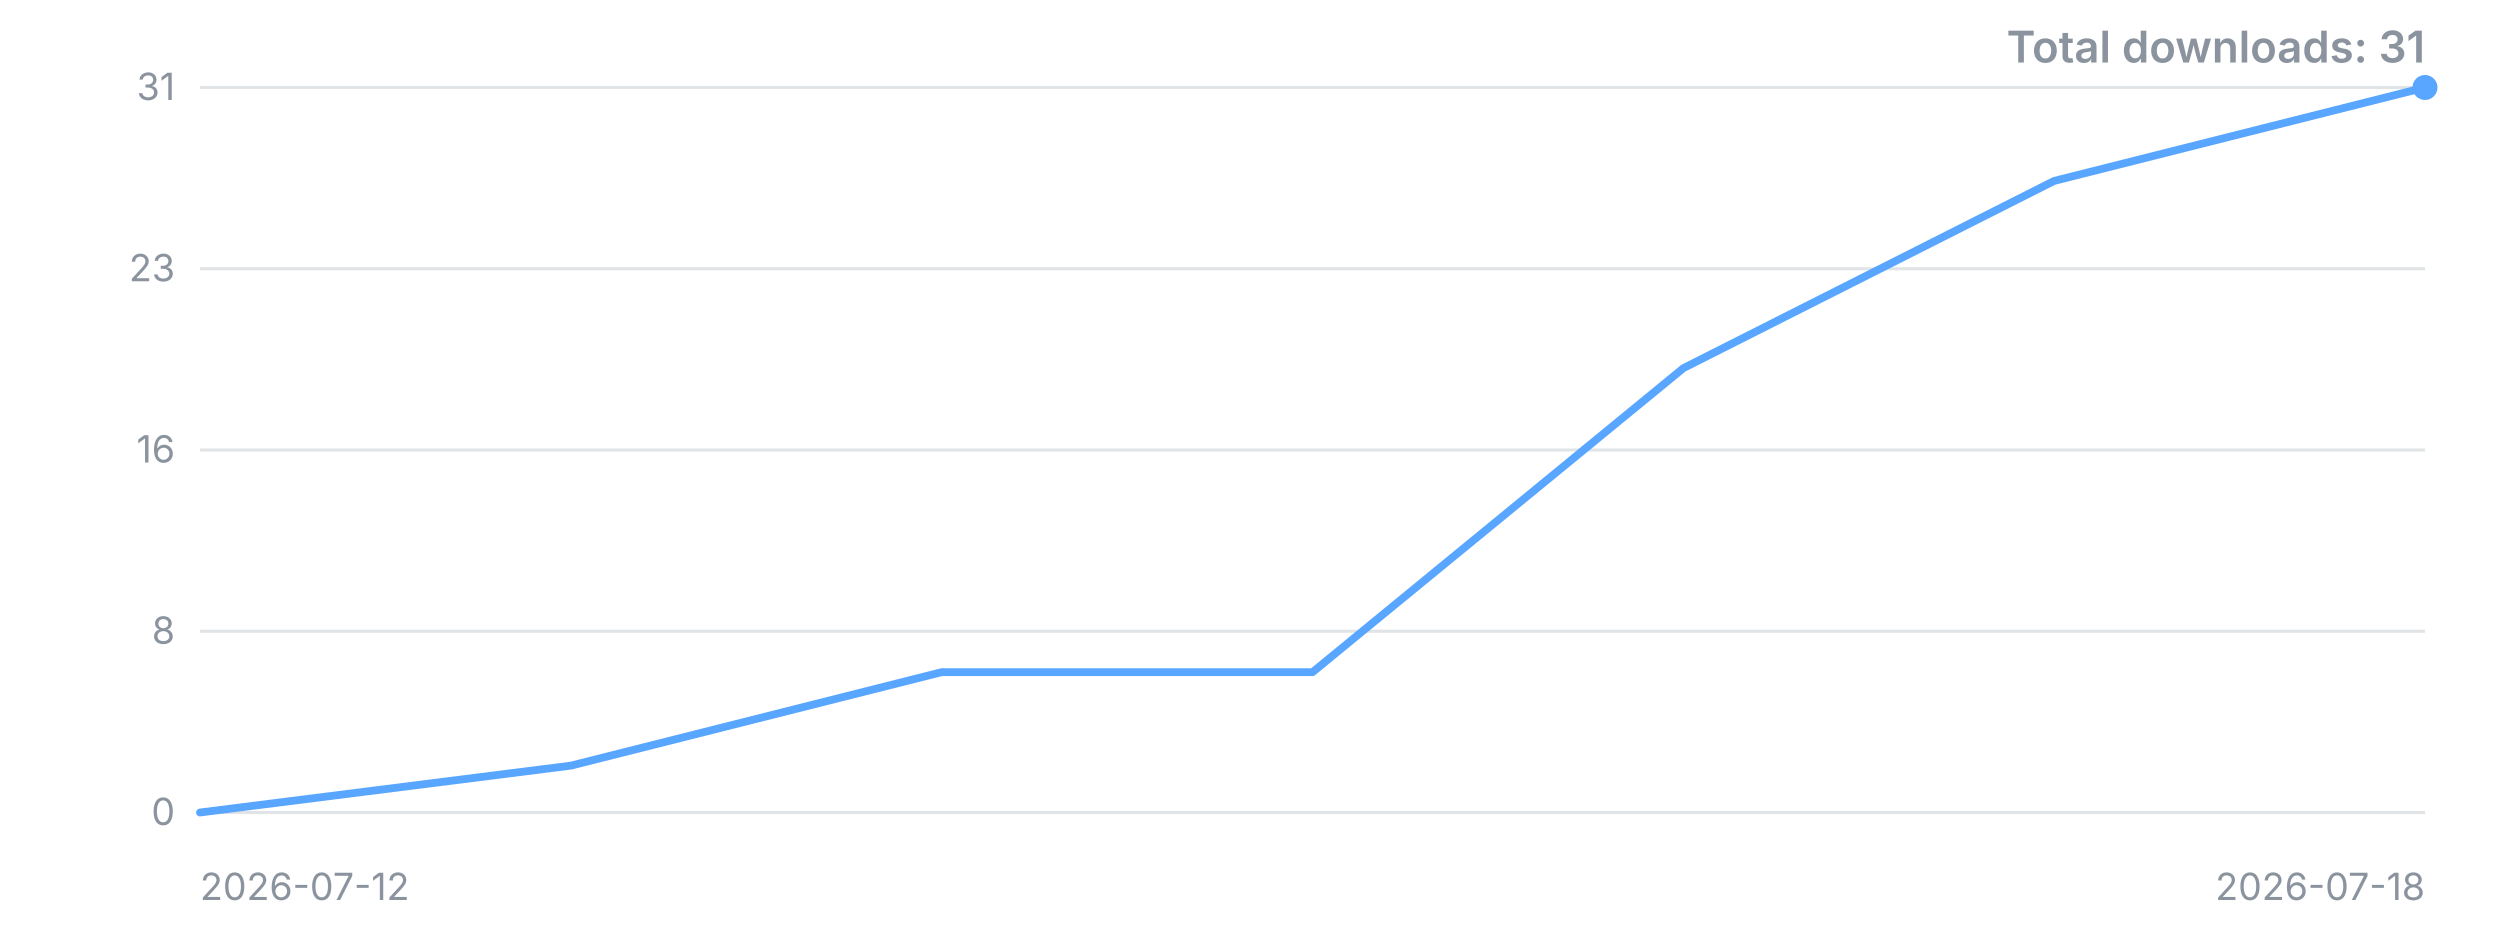
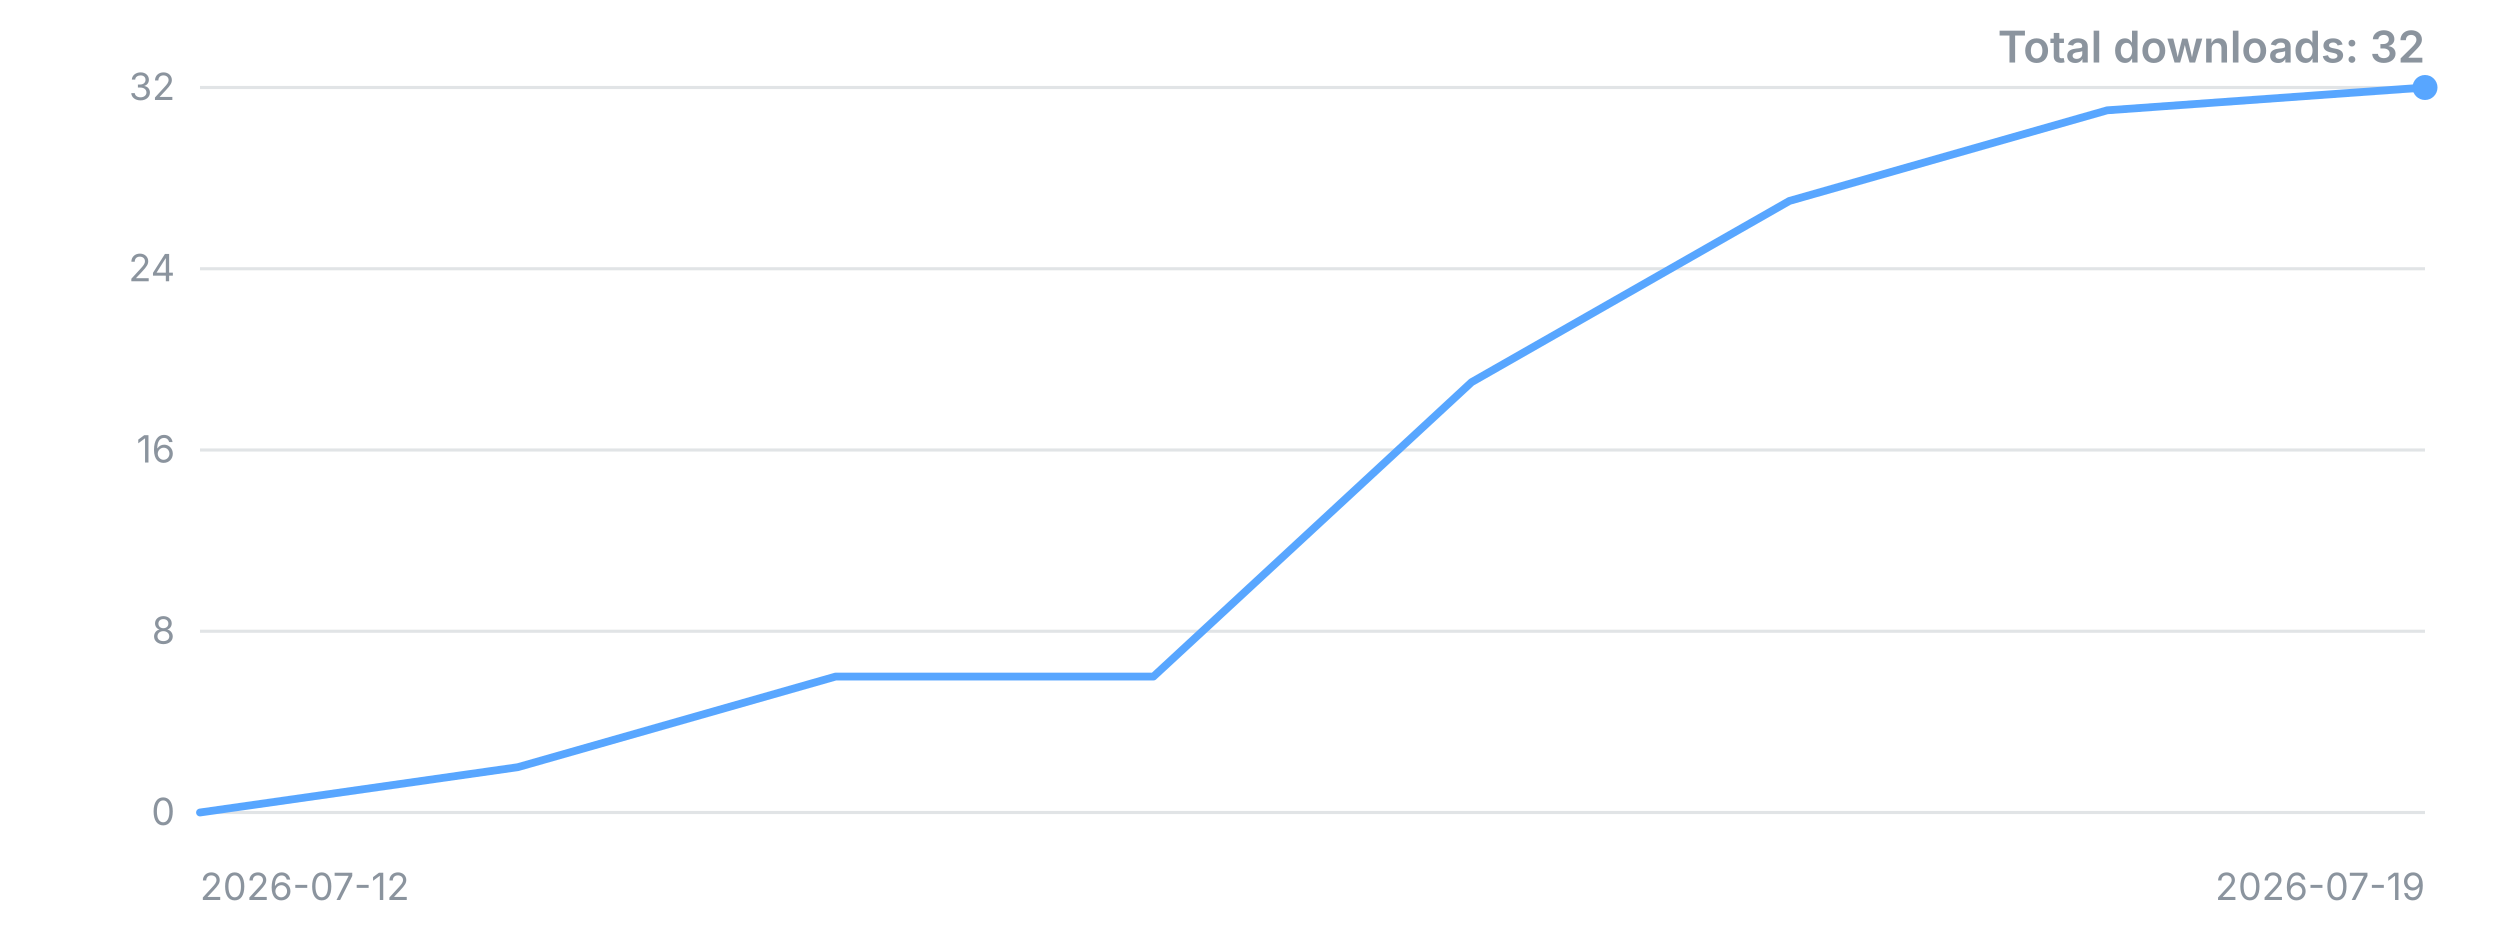
<svg xmlns="http://www.w3.org/2000/svg" width="800" height="300" viewBox="0 0 800 300" role="img" aria-label="Downloads over time">
  <style>.t{font:12px -apple-system,'Segoe UI',sans-serif;fill:#8b949e}.title{font:600 14px -apple-system,'Segoe UI',sans-serif;fill:#8b949e}</style>
  <line x1="64" y1="260.0" x2="776" y2="260.0" stroke="#8b949e" stroke-opacity="0.25" />
  <text x="56" y="260.0" dy="4" text-anchor="end" class="t">0</text>
  <line x1="64" y1="202.0" x2="776" y2="202.0" stroke="#8b949e" stroke-opacity="0.25" />
  <text x="56" y="202.0" dy="4" text-anchor="end" class="t">8</text>
  <line x1="64" y1="144.0" x2="776" y2="144.0" stroke="#8b949e" stroke-opacity="0.25" />
  <text x="56" y="144.0" dy="4" text-anchor="end" class="t">16</text>
  <line x1="64" y1="86.0" x2="776" y2="86.0" stroke="#8b949e" stroke-opacity="0.25" />
-   <text x="56" y="86.0" dy="4" text-anchor="end" class="t">23</text>
+   <text x="56" y="86.0" dy="4" text-anchor="end" class="t">24</text>
  <line x1="64" y1="28.0" x2="776" y2="28.0" stroke="#8b949e" stroke-opacity="0.25" />
-   <text x="56" y="28.0" dy="4" text-anchor="end" class="t">31</text>
-   <polyline points="64.0,260.0 182.7,245.0 301.3,215.1 420.0,215.1 538.7,117.8 657.3,57.9 776.0,28.0" fill="none" stroke="#58a6ff" stroke-width="2.5" stroke-linejoin="round" stroke-linecap="round" />
+   <text x="56" y="28.0" dy="4" text-anchor="end" class="t">32</text>
+   <polyline points="64.0,260.0 165.7,245.5 267.4,216.5 369.1,216.5 470.9,122.3 572.6,64.3 674.3,35.3 776.0,28.0" fill="none" stroke="#58a6ff" stroke-width="2.5" stroke-linejoin="round" stroke-linecap="round" />
  <circle cx="776.0" cy="28.0" r="4" fill="#58a6ff" />
  <text x="64" y="288" class="t">2026-07-12</text>
-   <text x="776" y="288" text-anchor="end" class="t">2026-07-18</text>
-   <text x="776" y="20" text-anchor="end" class="title">Total downloads: 31</text>
+   <text x="776" y="288" text-anchor="end" class="t">2026-07-19</text>
+   <text x="776" y="20" text-anchor="end" class="title">Total downloads: 32</text>
</svg>
